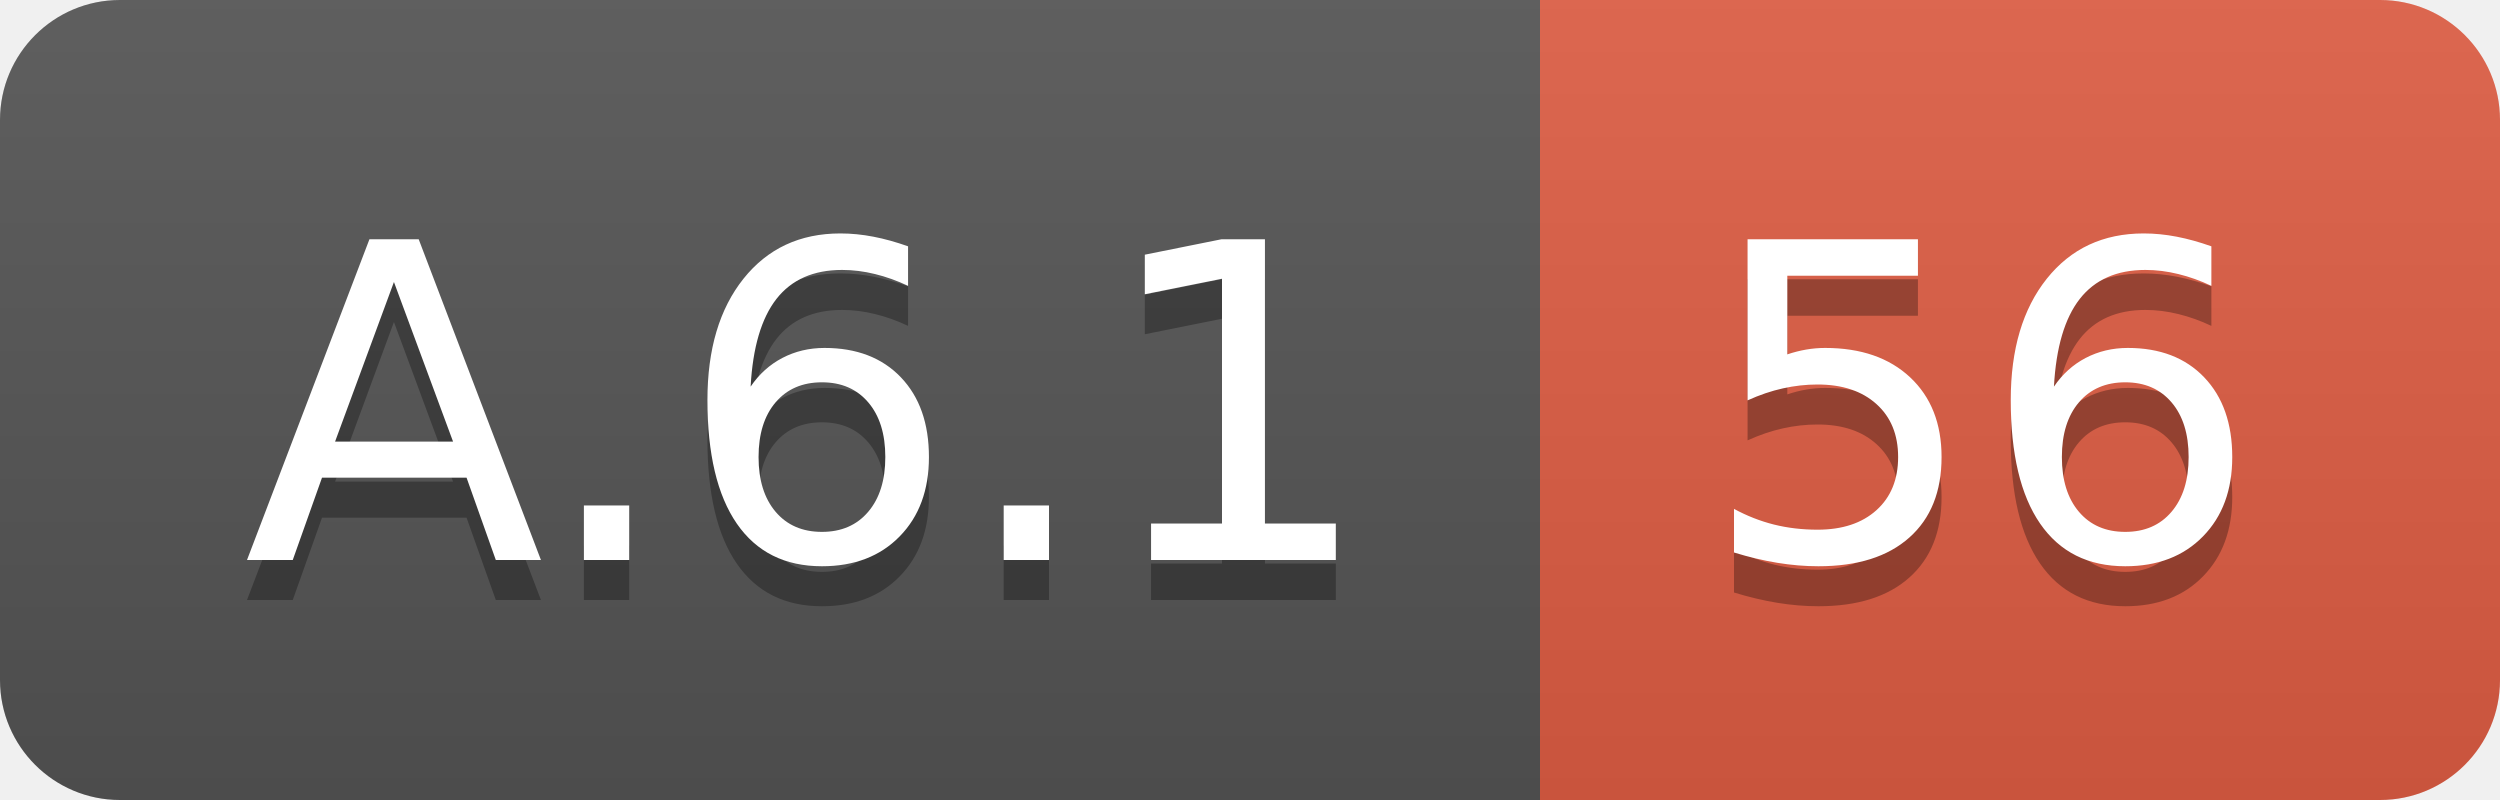
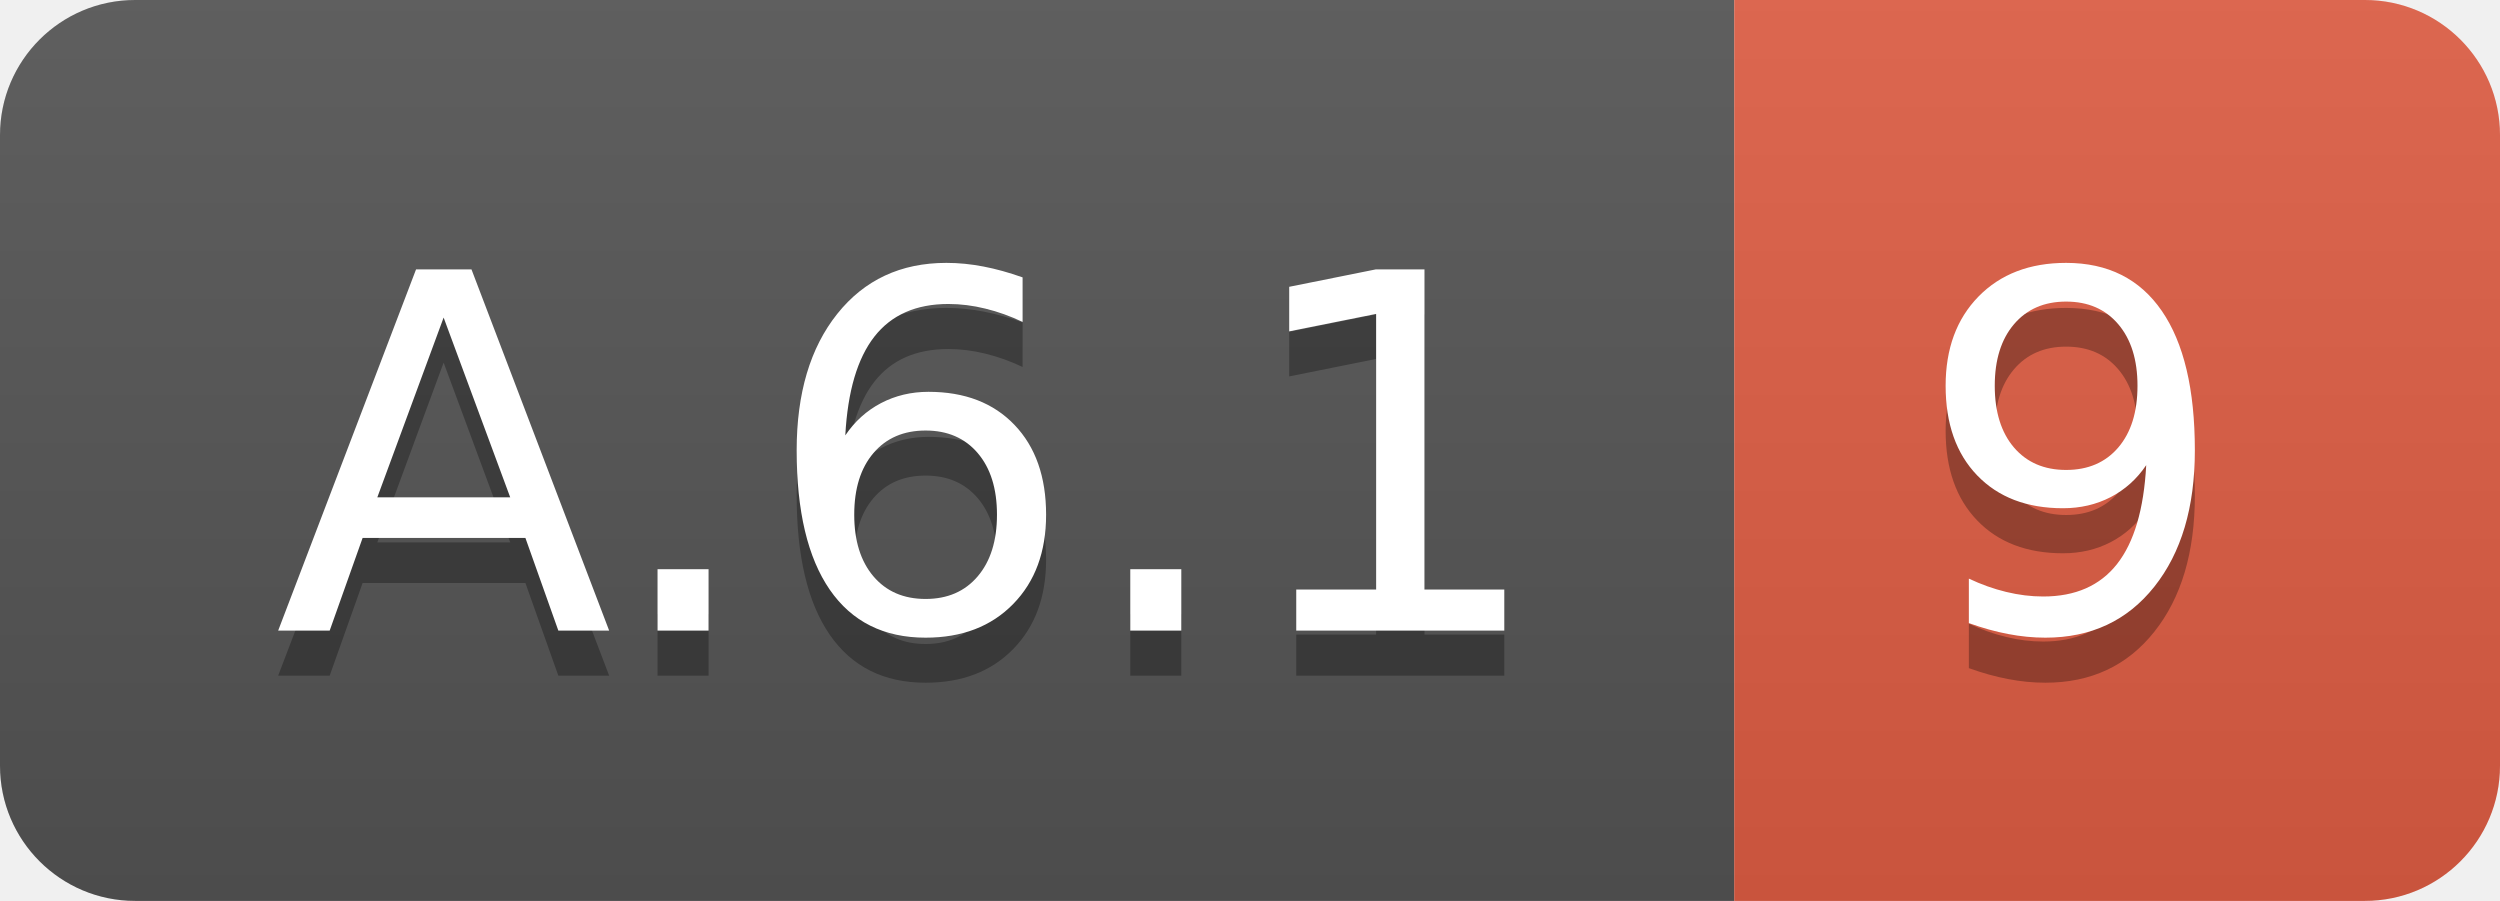
- <svg xmlns="http://www.w3.org/2000/svg" width="62.5" height="20">
+ <svg xmlns="http://www.w3.org/2000/svg" width="55.5" height="20">
  <linearGradient id="smooth" x2="0" y2="100%">
    <stop offset="0" stop-color="#bbb" stop-opacity=".1" />
    <stop offset="1" stop-opacity=".1" />
  </linearGradient>
  <clipPath id="round">
-     <rect width="62.5" height="20" rx="3" fill="#fff" />
+     <rect width="55.5" height="20" rx="3" fill="#fff" />
  </clipPath>
  <g clip-path="url(#round)">
    <rect width="38.5" height="20" fill="#555" />
-     <rect x="38.5" width="24.0" height="20" fill="#e05d44" />
-     <rect width="62.5" height="20" fill="url(#smooth)" />
+     <rect x="38.5" width="17.0" height="20" fill="#e05d44" />
+     <rect width="55.5" height="20" fill="url(#smooth)" />
  </g>
  <g fill="#fff" text-anchor="middle" font-family="DejaVu Sans,Verdana,Geneva,sans-serif" font-size="110">
    <text x="202.5" y="150" fill="#010101" fill-opacity=".3" transform="scale(0.1)" textLength="285.0" lengthAdjust="spacing">A.6.1</text>
    <text x="202.5" y="140" transform="scale(0.1)" textLength="285.0" lengthAdjust="spacing">A.6.1</text>
-     <text x="495.0" y="150" fill="#010101" fill-opacity=".3" transform="scale(0.1)" textLength="140.0" lengthAdjust="spacing">56</text>
-     <text x="495.0" y="140" transform="scale(0.1)" textLength="140.0" lengthAdjust="spacing">56</text>
+     <text x="460.0" y="150" fill="#010101" fill-opacity=".3" transform="scale(0.1)" textLength="70.0" lengthAdjust="spacing">9</text>
+     <text x="460.0" y="140" transform="scale(0.1)" textLength="70.0" lengthAdjust="spacing">9</text>
  </g>
</svg>
